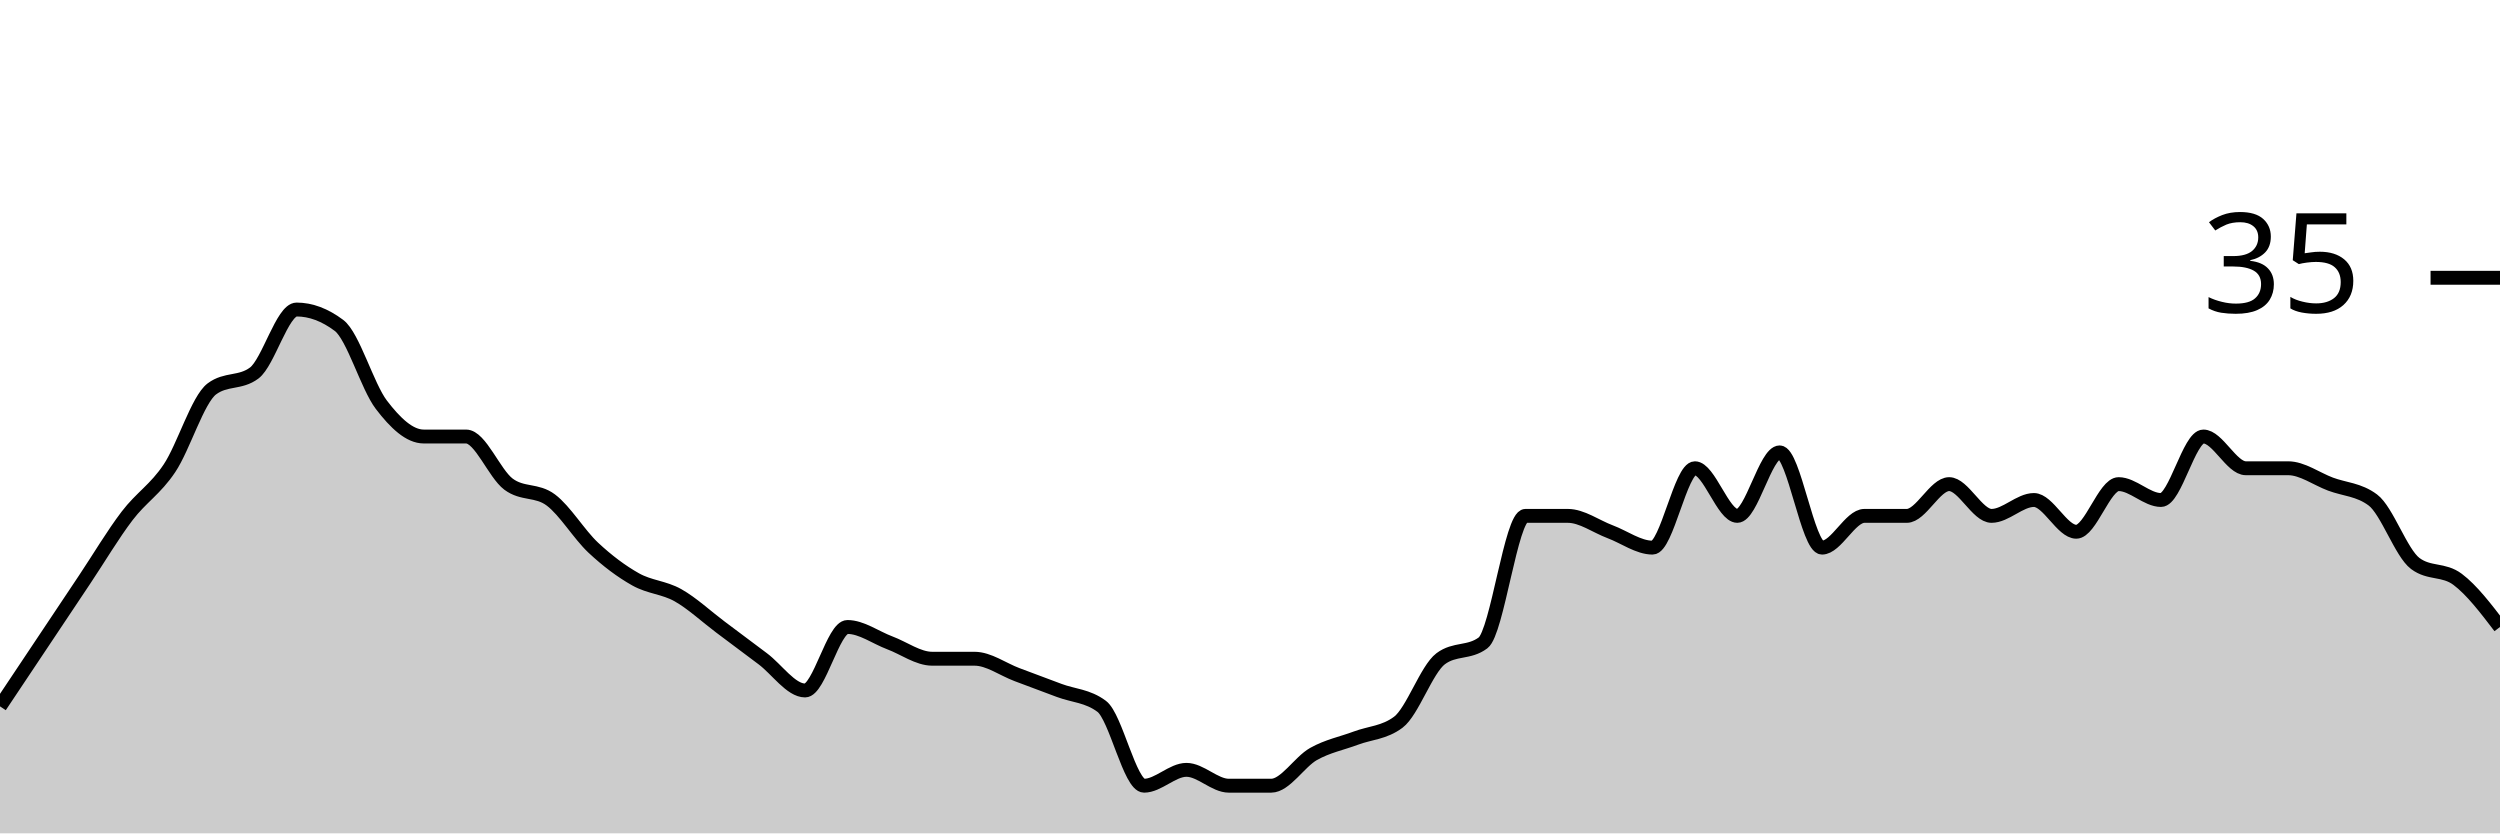
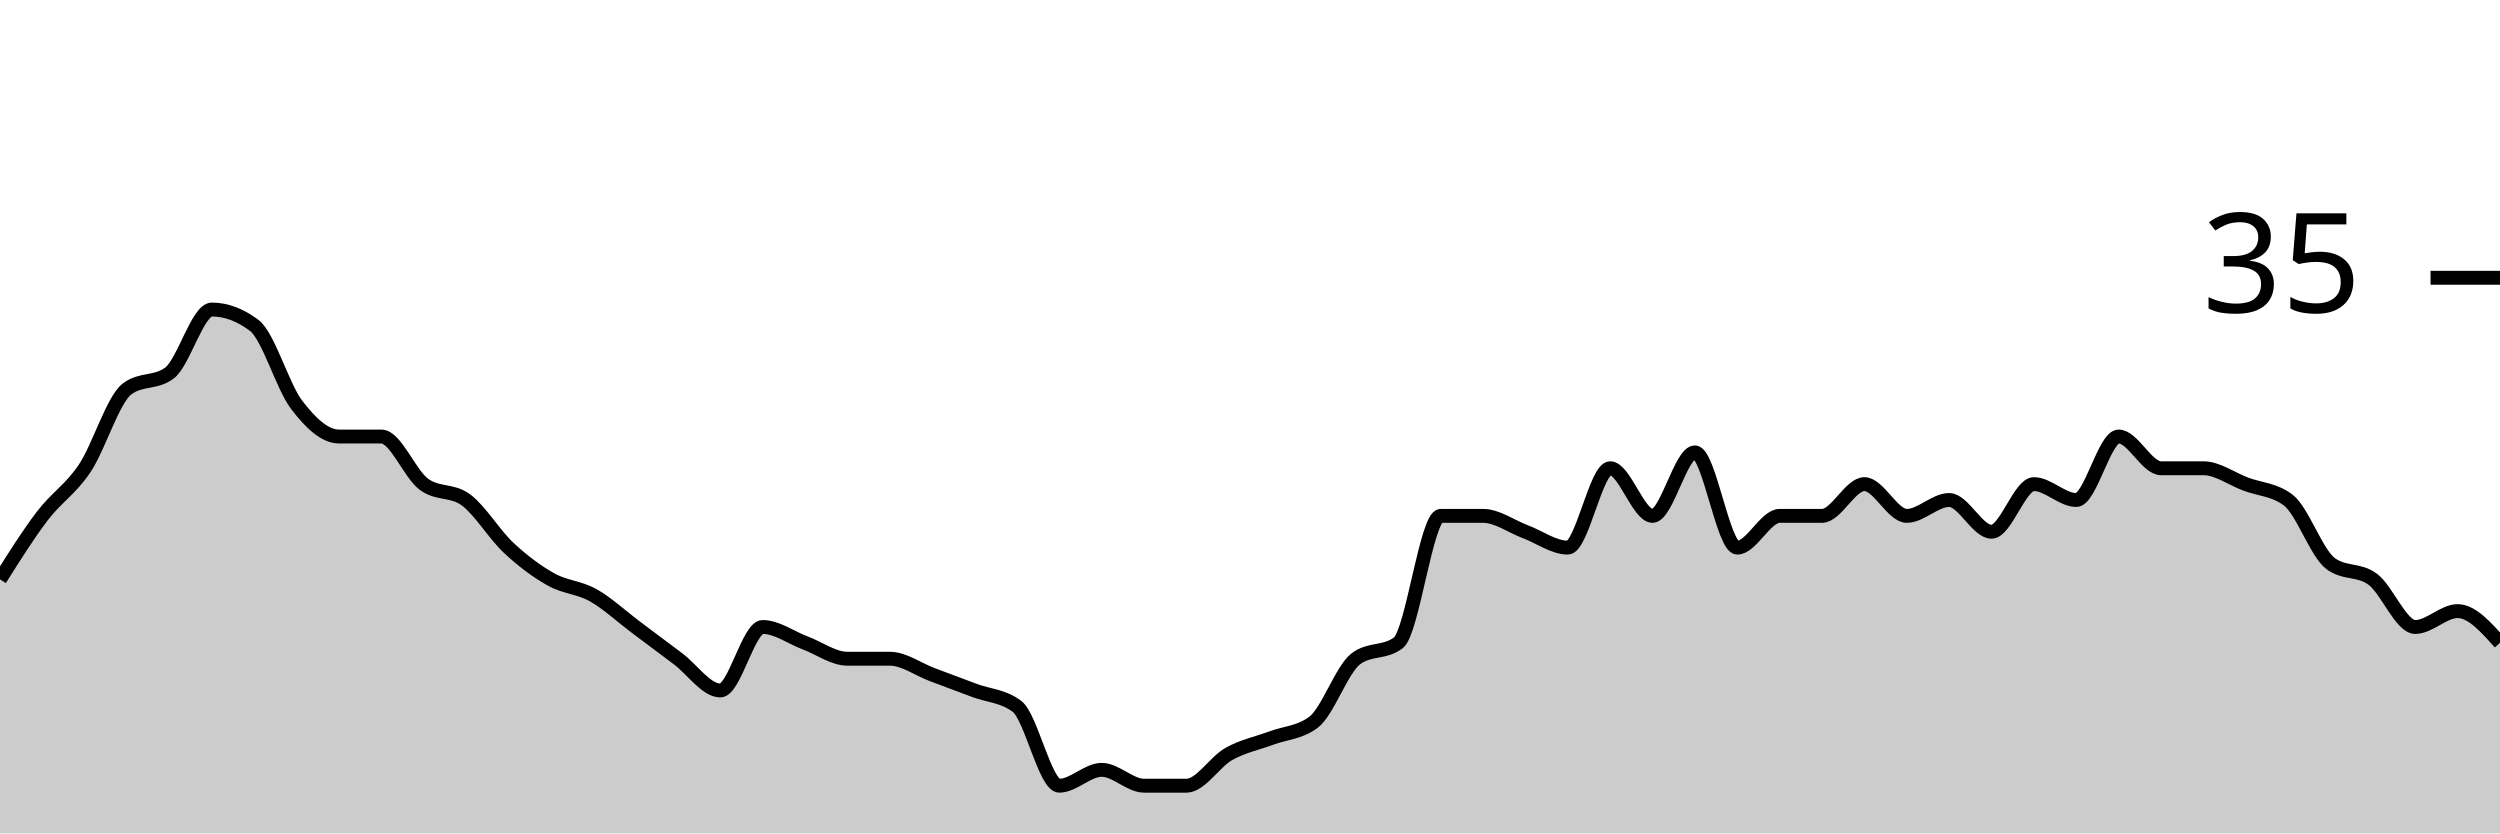
<svg xmlns="http://www.w3.org/2000/svg" viewBox="0 0 180 60">
  <g transform="translate(0,20)">
-     <path class="area" fill="rgba(0, 0, 0, 0.2)" d="M0,30.857C1.017,29.333,2.034,27.81,3.051,26.286C4.068,24.762,5.085,23.238,6.102,21.714C7.119,20.19,8.136,18.476,9.153,17.143C10.169,15.81,11.186,15.238,12.203,13.714C13.22,12.19,14.237,8.762,15.254,8C16.271,7.238,17.288,7.619,18.305,6.857C19.322,6.095,20.339,2.286,21.356,2.286C22.373,2.286,23.39,2.667,24.407,3.429C25.424,4.19,26.441,7.81,27.458,9.143C28.475,10.476,29.492,11.429,30.508,11.429C31.525,11.429,32.542,11.429,33.559,11.429C34.576,11.429,35.593,14.095,36.61,14.857C37.627,15.619,38.644,15.238,39.661,16C40.678,16.762,41.695,18.476,42.712,19.429C43.729,20.381,44.746,21.143,45.763,21.714C46.78,22.286,47.797,22.286,48.814,22.857C49.831,23.429,50.847,24.381,51.864,25.143C52.881,25.905,53.898,26.667,54.915,27.429C55.932,28.19,56.949,29.714,57.966,29.714C58.983,29.714,60,25.143,61.017,25.143C62.034,25.143,63.051,25.905,64.068,26.286C65.085,26.667,66.102,27.429,67.119,27.429C68.136,27.429,69.153,27.429,70.169,27.429C71.186,27.429,72.203,28.19,73.22,28.571C74.237,28.952,75.254,29.333,76.271,29.714C77.288,30.095,78.305,30.095,79.322,30.857C80.339,31.619,81.356,36.571,82.373,36.571C83.39,36.571,84.407,35.429,85.424,35.429C86.441,35.429,87.458,36.571,88.475,36.571C89.492,36.571,90.508,36.571,91.525,36.571C92.542,36.571,93.559,34.857,94.576,34.286C95.593,33.714,96.61,33.524,97.627,33.143C98.644,32.762,99.661,32.762,100.678,32C101.695,31.238,102.712,28.19,103.729,27.429C104.746,26.667,105.763,27.048,106.78,26.286C107.797,25.524,108.814,17.143,109.831,17.143C110.847,17.143,111.864,17.143,112.881,17.143C113.898,17.143,114.915,17.905,115.932,18.286C116.949,18.667,117.966,19.429,118.983,19.429C120,19.429,121.017,13.714,122.034,13.714C123.051,13.714,124.068,17.143,125.085,17.143C126.102,17.143,127.119,12.571,128.136,12.571C129.153,12.571,130.169,19.429,131.186,19.429C132.203,19.429,133.22,17.143,134.237,17.143C135.254,17.143,136.271,17.143,137.288,17.143C138.305,17.143,139.322,14.857,140.339,14.857C141.356,14.857,142.373,17.143,143.39,17.143C144.407,17.143,145.424,16,146.441,16C147.458,16,148.475,18.286,149.492,18.286C150.508,18.286,151.525,14.857,152.542,14.857C153.559,14.857,154.576,16,155.593,16C156.61,16,157.627,11.429,158.644,11.429C159.661,11.429,160.678,13.714,161.695,13.714C162.712,13.714,163.729,13.714,164.746,13.714C165.763,13.714,166.78,14.476,167.797,14.857C168.814,15.238,169.831,15.238,170.847,16C171.864,16.762,172.881,19.81,173.898,20.571C174.915,21.333,175.932,20.952,176.949,21.714C177.966,22.476,178.983,23.81,180,25.143L180,40C178.983,40,177.966,40,176.949,40C175.932,40,174.915,40,173.898,40C172.881,40,171.864,40,170.847,40C169.831,40,168.814,40,167.797,40C166.78,40,165.763,40,164.746,40C163.729,40,162.712,40,161.695,40C160.678,40,159.661,40,158.644,40C157.627,40,156.61,40,155.593,40C154.576,40,153.559,40,152.542,40C151.525,40,150.508,40,149.492,40C148.475,40,147.458,40,146.441,40C145.424,40,144.407,40,143.39,40C142.373,40,141.356,40,140.339,40C139.322,40,138.305,40,137.288,40C136.271,40,135.254,40,134.237,40C133.22,40,132.203,40,131.186,40C130.169,40,129.153,40,128.136,40C127.119,40,126.102,40,125.085,40C124.068,40,123.051,40,122.034,40C121.017,40,120,40,118.983,40C117.966,40,116.949,40,115.932,40C114.915,40,113.898,40,112.881,40C111.864,40,110.847,40,109.831,40C108.814,40,107.797,40,106.78,40C105.763,40,104.746,40,103.729,40C102.712,40,101.695,40,100.678,40C99.661,40,98.644,40,97.627,40C96.61,40,95.593,40,94.576,40C93.559,40,92.542,40,91.525,40C90.508,40,89.492,40,88.475,40C87.458,40,86.441,40,85.424,40C84.407,40,83.39,40,82.373,40C81.356,40,80.339,40,79.322,40C78.305,40,77.288,40,76.271,40C75.254,40,74.237,40,73.22,40C72.203,40,71.186,40,70.169,40C69.153,40,68.136,40,67.119,40C66.102,40,65.085,40,64.068,40C63.051,40,62.034,40,61.017,40C60,40,58.983,40,57.966,40C56.949,40,55.932,40,54.915,40C53.898,40,52.881,40,51.864,40C50.847,40,49.831,40,48.814,40C47.797,40,46.78,40,45.763,40C44.746,40,43.729,40,42.712,40C41.695,40,40.678,40,39.661,40C38.644,40,37.627,40,36.61,40C35.593,40,34.576,40,33.559,40C32.542,40,31.525,40,30.508,40C29.492,40,28.475,40,27.458,40C26.441,40,25.424,40,24.407,40C23.39,40,22.373,40,21.356,40C20.339,40,19.322,40,18.305,40C17.288,40,16.271,40,15.254,40C14.237,40,13.22,40,12.203,40C11.186,40,10.169,40,9.153,40C8.136,40,7.119,40,6.102,40C5.085,40,4.068,40,3.051,40C2.034,40,1.017,40,0,40Z" />
-     <path class="line" stroke="black" fill="none" d="M0,30.857C1.017,29.333,2.034,27.81,3.051,26.286C4.068,24.762,5.085,23.238,6.102,21.714C7.119,20.19,8.136,18.476,9.153,17.143C10.169,15.81,11.186,15.238,12.203,13.714C13.22,12.19,14.237,8.762,15.254,8C16.271,7.238,17.288,7.619,18.305,6.857C19.322,6.095,20.339,2.286,21.356,2.286C22.373,2.286,23.39,2.667,24.407,3.429C25.424,4.19,26.441,7.81,27.458,9.143C28.475,10.476,29.492,11.429,30.508,11.429C31.525,11.429,32.542,11.429,33.559,11.429C34.576,11.429,35.593,14.095,36.61,14.857C37.627,15.619,38.644,15.238,39.661,16C40.678,16.762,41.695,18.476,42.712,19.429C43.729,20.381,44.746,21.143,45.763,21.714C46.78,22.286,47.797,22.286,48.814,22.857C49.831,23.429,50.847,24.381,51.864,25.143C52.881,25.905,53.898,26.667,54.915,27.429C55.932,28.19,56.949,29.714,57.966,29.714C58.983,29.714,60,25.143,61.017,25.143C62.034,25.143,63.051,25.905,64.068,26.286C65.085,26.667,66.102,27.429,67.119,27.429C68.136,27.429,69.153,27.429,70.169,27.429C71.186,27.429,72.203,28.19,73.22,28.571C74.237,28.952,75.254,29.333,76.271,29.714C77.288,30.095,78.305,30.095,79.322,30.857C80.339,31.619,81.356,36.571,82.373,36.571C83.39,36.571,84.407,35.429,85.424,35.429C86.441,35.429,87.458,36.571,88.475,36.571C89.492,36.571,90.508,36.571,91.525,36.571C92.542,36.571,93.559,34.857,94.576,34.286C95.593,33.714,96.61,33.524,97.627,33.143C98.644,32.762,99.661,32.762,100.678,32C101.695,31.238,102.712,28.19,103.729,27.429C104.746,26.667,105.763,27.048,106.78,26.286C107.797,25.524,108.814,17.143,109.831,17.143C110.847,17.143,111.864,17.143,112.881,17.143C113.898,17.143,114.915,17.905,115.932,18.286C116.949,18.667,117.966,19.429,118.983,19.429C120,19.429,121.017,13.714,122.034,13.714C123.051,13.714,124.068,17.143,125.085,17.143C126.102,17.143,127.119,12.571,128.136,12.571C129.153,12.571,130.169,19.429,131.186,19.429C132.203,19.429,133.22,17.143,134.237,17.143C135.254,17.143,136.271,17.143,137.288,17.143C138.305,17.143,139.322,14.857,140.339,14.857C141.356,14.857,142.373,17.143,143.39,17.143C144.407,17.143,145.424,16,146.441,16C147.458,16,148.475,18.286,149.492,18.286C150.508,18.286,151.525,14.857,152.542,14.857C153.559,14.857,154.576,16,155.593,16C156.61,16,157.627,11.429,158.644,11.429C159.661,11.429,160.678,13.714,161.695,13.714C162.712,13.714,163.729,13.714,164.746,13.714C165.763,13.714,166.78,14.476,167.797,14.857C168.814,15.238,169.831,15.238,170.847,16C171.864,16.762,172.881,19.81,173.898,20.571C174.915,21.333,175.932,20.952,176.949,21.714C177.966,22.476,178.983,23.81,180,25.143" />
+     <path class="area" fill="rgba(0, 0, 0, 0.2)" d="M0,21.714C1.017,20.095,2.034,18.476,3.051,17.143C4.068,15.81,5.085,15.238,6.102,13.714C7.119,12.19,8.136,8.762,9.153,8C10.169,7.238,11.186,7.619,12.203,6.857C13.22,6.095,14.237,2.286,15.254,2.286C16.271,2.286,17.288,2.667,18.305,3.429C19.322,4.19,20.339,7.81,21.356,9.143C22.373,10.476,23.39,11.429,24.407,11.429C25.424,11.429,26.441,11.429,27.458,11.429C28.475,11.429,29.492,14.095,30.508,14.857C31.525,15.619,32.542,15.238,33.559,16C34.576,16.762,35.593,18.476,36.61,19.429C37.627,20.381,38.644,21.143,39.661,21.714C40.678,22.286,41.695,22.286,42.712,22.857C43.729,23.429,44.746,24.381,45.763,25.143C46.78,25.905,47.797,26.667,48.814,27.429C49.831,28.19,50.847,29.714,51.864,29.714C52.881,29.714,53.898,25.143,54.915,25.143C55.932,25.143,56.949,25.905,57.966,26.286C58.983,26.667,60,27.429,61.017,27.429C62.034,27.429,63.051,27.429,64.068,27.429C65.085,27.429,66.102,28.19,67.119,28.571C68.136,28.952,69.153,29.333,70.169,29.714C71.186,30.095,72.203,30.095,73.22,30.857C74.237,31.619,75.254,36.571,76.271,36.571C77.288,36.571,78.305,35.429,79.322,35.429C80.339,35.429,81.356,36.571,82.373,36.571C83.39,36.571,84.407,36.571,85.424,36.571C86.441,36.571,87.458,34.857,88.475,34.286C89.492,33.714,90.508,33.524,91.525,33.143C92.542,32.762,93.559,32.762,94.576,32C95.593,31.238,96.61,28.19,97.627,27.429C98.644,26.667,99.661,27.048,100.678,26.286C101.695,25.524,102.712,17.143,103.729,17.143C104.746,17.143,105.763,17.143,106.78,17.143C107.797,17.143,108.814,17.905,109.831,18.286C110.847,18.667,111.864,19.429,112.881,19.429C113.898,19.429,114.915,13.714,115.932,13.714C116.949,13.714,117.966,17.143,118.983,17.143C120,17.143,121.017,12.571,122.034,12.571C123.051,12.571,124.068,19.429,125.085,19.429C126.102,19.429,127.119,17.143,128.136,17.143C129.153,17.143,130.169,17.143,131.186,17.143C132.203,17.143,133.22,14.857,134.237,14.857C135.254,14.857,136.271,17.143,137.288,17.143C138.305,17.143,139.322,16,140.339,16C141.356,16,142.373,18.286,143.39,18.286C144.407,18.286,145.424,14.857,146.441,14.857C147.458,14.857,148.475,16,149.492,16C150.508,16,151.525,11.429,152.542,11.429C153.559,11.429,154.576,13.714,155.593,13.714C156.61,13.714,157.627,13.714,158.644,13.714C159.661,13.714,160.678,14.476,161.695,14.857C162.712,15.238,163.729,15.238,164.746,16C165.763,16.762,166.78,19.81,167.797,20.571C168.814,21.333,169.831,20.952,170.847,21.714C171.864,22.476,172.881,25.143,173.898,25.143C174.915,25.143,175.932,24,176.949,24C177.966,24,178.983,25.143,180,26.286L180,40C178.983,40,177.966,40,176.949,40C175.932,40,174.915,40,173.898,40C172.881,40,171.864,40,170.847,40C169.831,40,168.814,40,167.797,40C166.78,40,165.763,40,164.746,40C163.729,40,162.712,40,161.695,40C160.678,40,159.661,40,158.644,40C157.627,40,156.61,40,155.593,40C154.576,40,153.559,40,152.542,40C151.525,40,150.508,40,149.492,40C148.475,40,147.458,40,146.441,40C145.424,40,144.407,40,143.39,40C142.373,40,141.356,40,140.339,40C139.322,40,138.305,40,137.288,40C136.271,40,135.254,40,134.237,40C133.22,40,132.203,40,131.186,40C130.169,40,129.153,40,128.136,40C127.119,40,126.102,40,125.085,40C124.068,40,123.051,40,122.034,40C121.017,40,120,40,118.983,40C117.966,40,116.949,40,115.932,40C114.915,40,113.898,40,112.881,40C111.864,40,110.847,40,109.831,40C108.814,40,107.797,40,106.78,40C105.763,40,104.746,40,103.729,40C102.712,40,101.695,40,100.678,40C99.661,40,98.644,40,97.627,40C96.61,40,95.593,40,94.576,40C93.559,40,92.542,40,91.525,40C90.508,40,89.492,40,88.475,40C87.458,40,86.441,40,85.424,40C84.407,40,83.39,40,82.373,40C81.356,40,80.339,40,79.322,40C78.305,40,77.288,40,76.271,40C75.254,40,74.237,40,73.22,40C72.203,40,71.186,40,70.169,40C69.153,40,68.136,40,67.119,40C66.102,40,65.085,40,64.068,40C63.051,40,62.034,40,61.017,40C60,40,58.983,40,57.966,40C56.949,40,55.932,40,54.915,40C53.898,40,52.881,40,51.864,40C50.847,40,49.831,40,48.814,40C47.797,40,46.78,40,45.763,40C44.746,40,43.729,40,42.712,40C41.695,40,40.678,40,39.661,40C38.644,40,37.627,40,36.61,40C35.593,40,34.576,40,33.559,40C32.542,40,31.525,40,30.508,40C29.492,40,28.475,40,27.458,40C26.441,40,25.424,40,24.407,40C23.39,40,22.373,40,21.356,40C20.339,40,19.322,40,18.305,40C17.288,40,16.271,40,15.254,40C14.237,40,13.22,40,12.203,40C11.186,40,10.169,40,9.153,40C8.136,40,7.119,40,6.102,40C5.085,40,4.068,40,3.051,40C2.034,40,1.017,40,0,40Z" />
+     <path class="line" stroke="black" fill="none" d="M0,21.714C1.017,20.095,2.034,18.476,3.051,17.143C4.068,15.81,5.085,15.238,6.102,13.714C7.119,12.19,8.136,8.762,9.153,8C10.169,7.238,11.186,7.619,12.203,6.857C13.22,6.095,14.237,2.286,15.254,2.286C16.271,2.286,17.288,2.667,18.305,3.429C19.322,4.19,20.339,7.81,21.356,9.143C22.373,10.476,23.39,11.429,24.407,11.429C25.424,11.429,26.441,11.429,27.458,11.429C28.475,11.429,29.492,14.095,30.508,14.857C31.525,15.619,32.542,15.238,33.559,16C34.576,16.762,35.593,18.476,36.61,19.429C37.627,20.381,38.644,21.143,39.661,21.714C40.678,22.286,41.695,22.286,42.712,22.857C43.729,23.429,44.746,24.381,45.763,25.143C46.78,25.905,47.797,26.667,48.814,27.429C49.831,28.19,50.847,29.714,51.864,29.714C52.881,29.714,53.898,25.143,54.915,25.143C55.932,25.143,56.949,25.905,57.966,26.286C58.983,26.667,60,27.429,61.017,27.429C62.034,27.429,63.051,27.429,64.068,27.429C65.085,27.429,66.102,28.19,67.119,28.571C68.136,28.952,69.153,29.333,70.169,29.714C71.186,30.095,72.203,30.095,73.22,30.857C74.237,31.619,75.254,36.571,76.271,36.571C77.288,36.571,78.305,35.429,79.322,35.429C80.339,35.429,81.356,36.571,82.373,36.571C83.39,36.571,84.407,36.571,85.424,36.571C86.441,36.571,87.458,34.857,88.475,34.286C89.492,33.714,90.508,33.524,91.525,33.143C92.542,32.762,93.559,32.762,94.576,32C95.593,31.238,96.61,28.19,97.627,27.429C98.644,26.667,99.661,27.048,100.678,26.286C101.695,25.524,102.712,17.143,103.729,17.143C104.746,17.143,105.763,17.143,106.78,17.143C107.797,17.143,108.814,17.905,109.831,18.286C110.847,18.667,111.864,19.429,112.881,19.429C113.898,19.429,114.915,13.714,115.932,13.714C116.949,13.714,117.966,17.143,118.983,17.143C120,17.143,121.017,12.571,122.034,12.571C123.051,12.571,124.068,19.429,125.085,19.429C126.102,19.429,127.119,17.143,128.136,17.143C129.153,17.143,130.169,17.143,131.186,17.143C132.203,17.143,133.22,14.857,134.237,14.857C135.254,14.857,136.271,17.143,137.288,17.143C138.305,17.143,139.322,16,140.339,16C141.356,16,142.373,18.286,143.39,18.286C144.407,18.286,145.424,14.857,146.441,14.857C147.458,14.857,148.475,16,149.492,16C150.508,16,151.525,11.429,152.542,11.429C153.559,11.429,154.576,13.714,155.593,13.714C156.61,13.714,157.627,13.714,158.644,13.714C159.661,13.714,160.678,14.476,161.695,14.857C162.712,15.238,163.729,15.238,164.746,16C165.763,16.762,166.78,19.81,167.797,20.571C168.814,21.333,169.831,20.952,170.847,21.714C171.864,22.476,172.881,25.143,173.898,25.143C174.915,25.143,175.932,24,176.949,24C177.966,24,178.983,25.143,180,26.286" />
    <path class="axis-ceiling" stroke-width="1" stroke="black" fill="none" d="M175,0L180,0" />
    <text class="axis-ceiling-label" font-family="sans-serif" text-anchor="end" font-size="10px" x="170" y="2.5">35</text>
  </g>
</svg>
